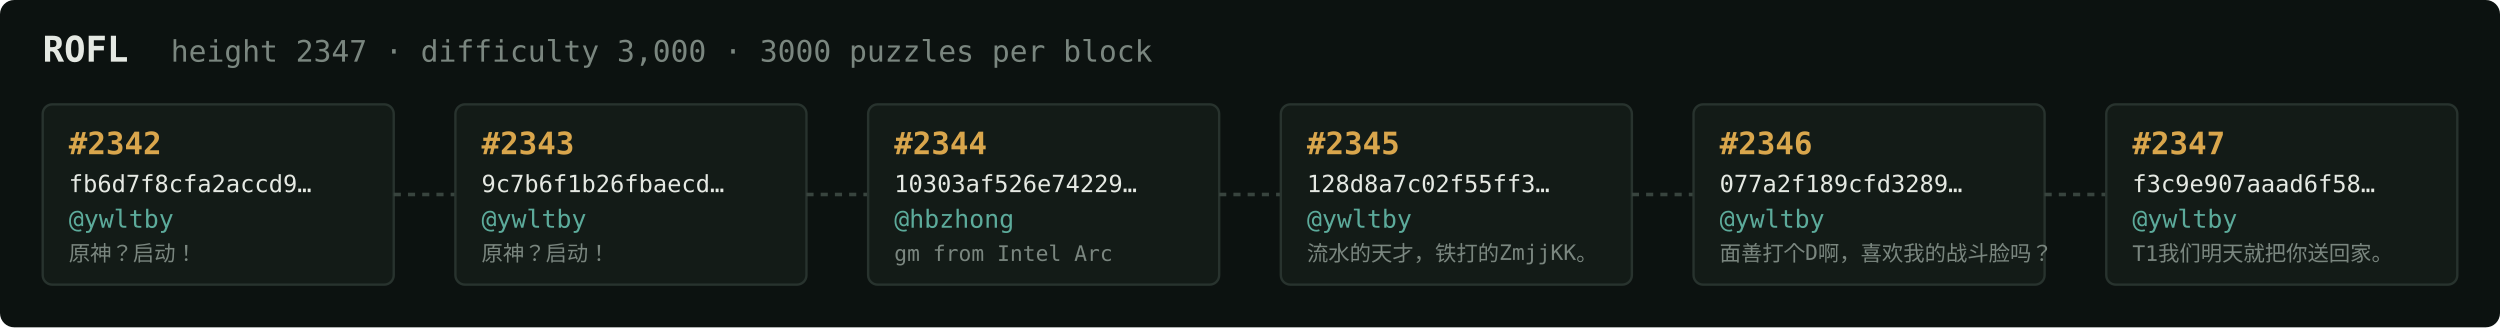
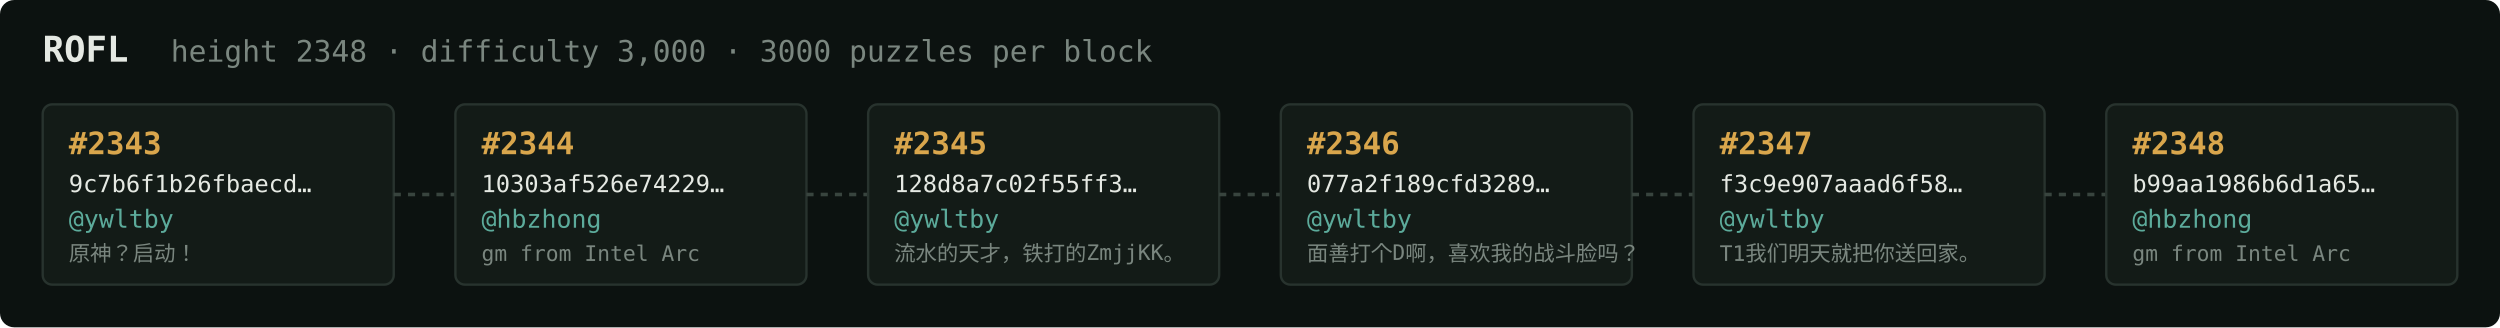
<svg xmlns="http://www.w3.org/2000/svg" width="1054" height="138" viewBox="0 0 1054 138" font-family="ui-monospace,SFMono-Regular,Menlo,monospace">
  <rect fill="#0c1210" width="1054" height="138" rx="6" />
  <text x="18" y="26" fill="#e5e9e3" font-size="15" font-weight="700">ROFL</text>
-   <text x="72" y="26" fill="#7a867f" font-size="12.5">height 2347 · difficulty 3,000 · 3000 puzzles per block</text>
+   <text x="72" y="26" fill="#7a867f" font-size="12.5">height 2348 · difficulty 3,000 · 3000 puzzles per block</text>
  <rect x="18" y="44" width="148" height="76" rx="4" fill="#131b17" stroke="#28332e" stroke-width="1" />
-   <text x="29" y="65" fill="#d9a64c" font-size="13" font-weight="700">#2342</text>
-   <text x="29" y="81" fill="#e5e9e3" font-size="10">fb6d7f8cfa2accd9…</text>
+   <text x="29" y="65" fill="#d9a64c" font-size="13" font-weight="700">#2343</text>
+   <text x="29" y="81" fill="#e5e9e3" font-size="10">9c7b6f1b26fbaecd…</text>
  <text x="29" y="96" fill="#5cab9b" font-size="10.5">@ywltby</text>
  <text x="29" y="110" fill="#7a867f" font-size="9">原神？启动！</text>
  <line x1="166" y1="82.0" x2="192" y2="82.0" stroke="#38443e" stroke-width="1.5" stroke-dasharray="3 3" />
  <rect x="192" y="44" width="148" height="76" rx="4" fill="#131b17" stroke="#28332e" stroke-width="1" />
-   <text x="203" y="65" fill="#d9a64c" font-size="13" font-weight="700">#2343</text>
-   <text x="203" y="81" fill="#e5e9e3" font-size="10">9c7b6f1b26fbaecd…</text>
-   <text x="203" y="96" fill="#5cab9b" font-size="10.5">@ywltby</text>
-   <text x="203" y="110" fill="#7a867f" font-size="9">原神？启动！</text>
+   <text x="203" y="65" fill="#d9a64c" font-size="13" font-weight="700">#2344</text>
+   <text x="203" y="81" fill="#e5e9e3" font-size="10">10303af526e74229…</text>
+   <text x="203" y="96" fill="#5cab9b" font-size="10.5">@hbzhong</text>
+   <text x="203" y="110" fill="#7a867f" font-size="9">gm from Intel Arc</text>
  <line x1="340" y1="82.0" x2="366" y2="82.0" stroke="#38443e" stroke-width="1.5" stroke-dasharray="3 3" />
  <rect x="366" y="44" width="148" height="76" rx="4" fill="#131b17" stroke="#28332e" stroke-width="1" />
-   <text x="377" y="65" fill="#d9a64c" font-size="13" font-weight="700">#2344</text>
-   <text x="377" y="81" fill="#e5e9e3" font-size="10">10303af526e74229…</text>
-   <text x="377" y="96" fill="#5cab9b" font-size="10.5">@hbzhong</text>
-   <text x="377" y="110" fill="#7a867f" font-size="9">gm from Intel Arc</text>
+   <text x="377" y="65" fill="#d9a64c" font-size="13" font-weight="700">#2345</text>
+   <text x="377" y="81" fill="#e5e9e3" font-size="10">128d8a7c02f55ff3…</text>
+   <text x="377" y="96" fill="#5cab9b" font-size="10.5">@ywltby</text>
+   <text x="377" y="110" fill="#7a867f" font-size="9">流水的天才，铁打的ZmjjKK。</text>
  <line x1="514" y1="82.0" x2="540" y2="82.0" stroke="#38443e" stroke-width="1.5" stroke-dasharray="3 3" />
  <rect x="540" y="44" width="148" height="76" rx="4" fill="#131b17" stroke="#28332e" stroke-width="1" />
-   <text x="551" y="65" fill="#d9a64c" font-size="13" font-weight="700">#2345</text>
-   <text x="551" y="81" fill="#e5e9e3" font-size="10">128d8a7c02f55ff3…</text>
+   <text x="551" y="65" fill="#d9a64c" font-size="13" font-weight="700">#2346</text>
+   <text x="551" y="81" fill="#e5e9e3" font-size="10">077a2f189cfd3289…</text>
  <text x="551" y="96" fill="#5cab9b" font-size="10.5">@ywltby</text>
-   <text x="551" y="110" fill="#7a867f" font-size="9">流水的天才，铁打的ZmjjKK。</text>
+   <text x="551" y="110" fill="#7a867f" font-size="9">面善打个D啊，喜欢我的战斗脸吗？</text>
  <line x1="688" y1="82.0" x2="714" y2="82.0" stroke="#38443e" stroke-width="1.5" stroke-dasharray="3 3" />
  <rect x="714" y="44" width="148" height="76" rx="4" fill="#131b17" stroke="#28332e" stroke-width="1" />
-   <text x="725" y="65" fill="#d9a64c" font-size="13" font-weight="700">#2346</text>
-   <text x="725" y="81" fill="#e5e9e3" font-size="10">077a2f189cfd3289…</text>
+   <text x="725" y="65" fill="#d9a64c" font-size="13" font-weight="700">#2347</text>
+   <text x="725" y="81" fill="#e5e9e3" font-size="10">f3c9e907aaad6f58…</text>
  <text x="725" y="96" fill="#5cab9b" font-size="10.5">@ywltby</text>
-   <text x="725" y="110" fill="#7a867f" font-size="9">面善打个D啊，喜欢我的战斗脸吗？</text>
+   <text x="725" y="110" fill="#7a867f" font-size="9">T1我们明天就把你送回家。</text>
  <line x1="862" y1="82.0" x2="888" y2="82.0" stroke="#38443e" stroke-width="1.5" stroke-dasharray="3 3" />
  <rect x="888" y="44" width="148" height="76" rx="4" fill="#131b17" stroke="#28332e" stroke-width="1" />
-   <text x="899" y="65" fill="#d9a64c" font-size="13" font-weight="700">#2347</text>
-   <text x="899" y="81" fill="#e5e9e3" font-size="10">f3c9e907aaad6f58…</text>
-   <text x="899" y="96" fill="#5cab9b" font-size="10.5">@ywltby</text>
-   <text x="899" y="110" fill="#7a867f" font-size="9">T1我们明天就把你送回家。</text>
+   <text x="899" y="65" fill="#d9a64c" font-size="13" font-weight="700">#2348</text>
+   <text x="899" y="81" fill="#e5e9e3" font-size="10">b99aa1986b6d1a65…</text>
+   <text x="899" y="96" fill="#5cab9b" font-size="10.5">@hbzhong</text>
+   <text x="899" y="110" fill="#7a867f" font-size="9">gm from Intel Arc</text>
</svg>
